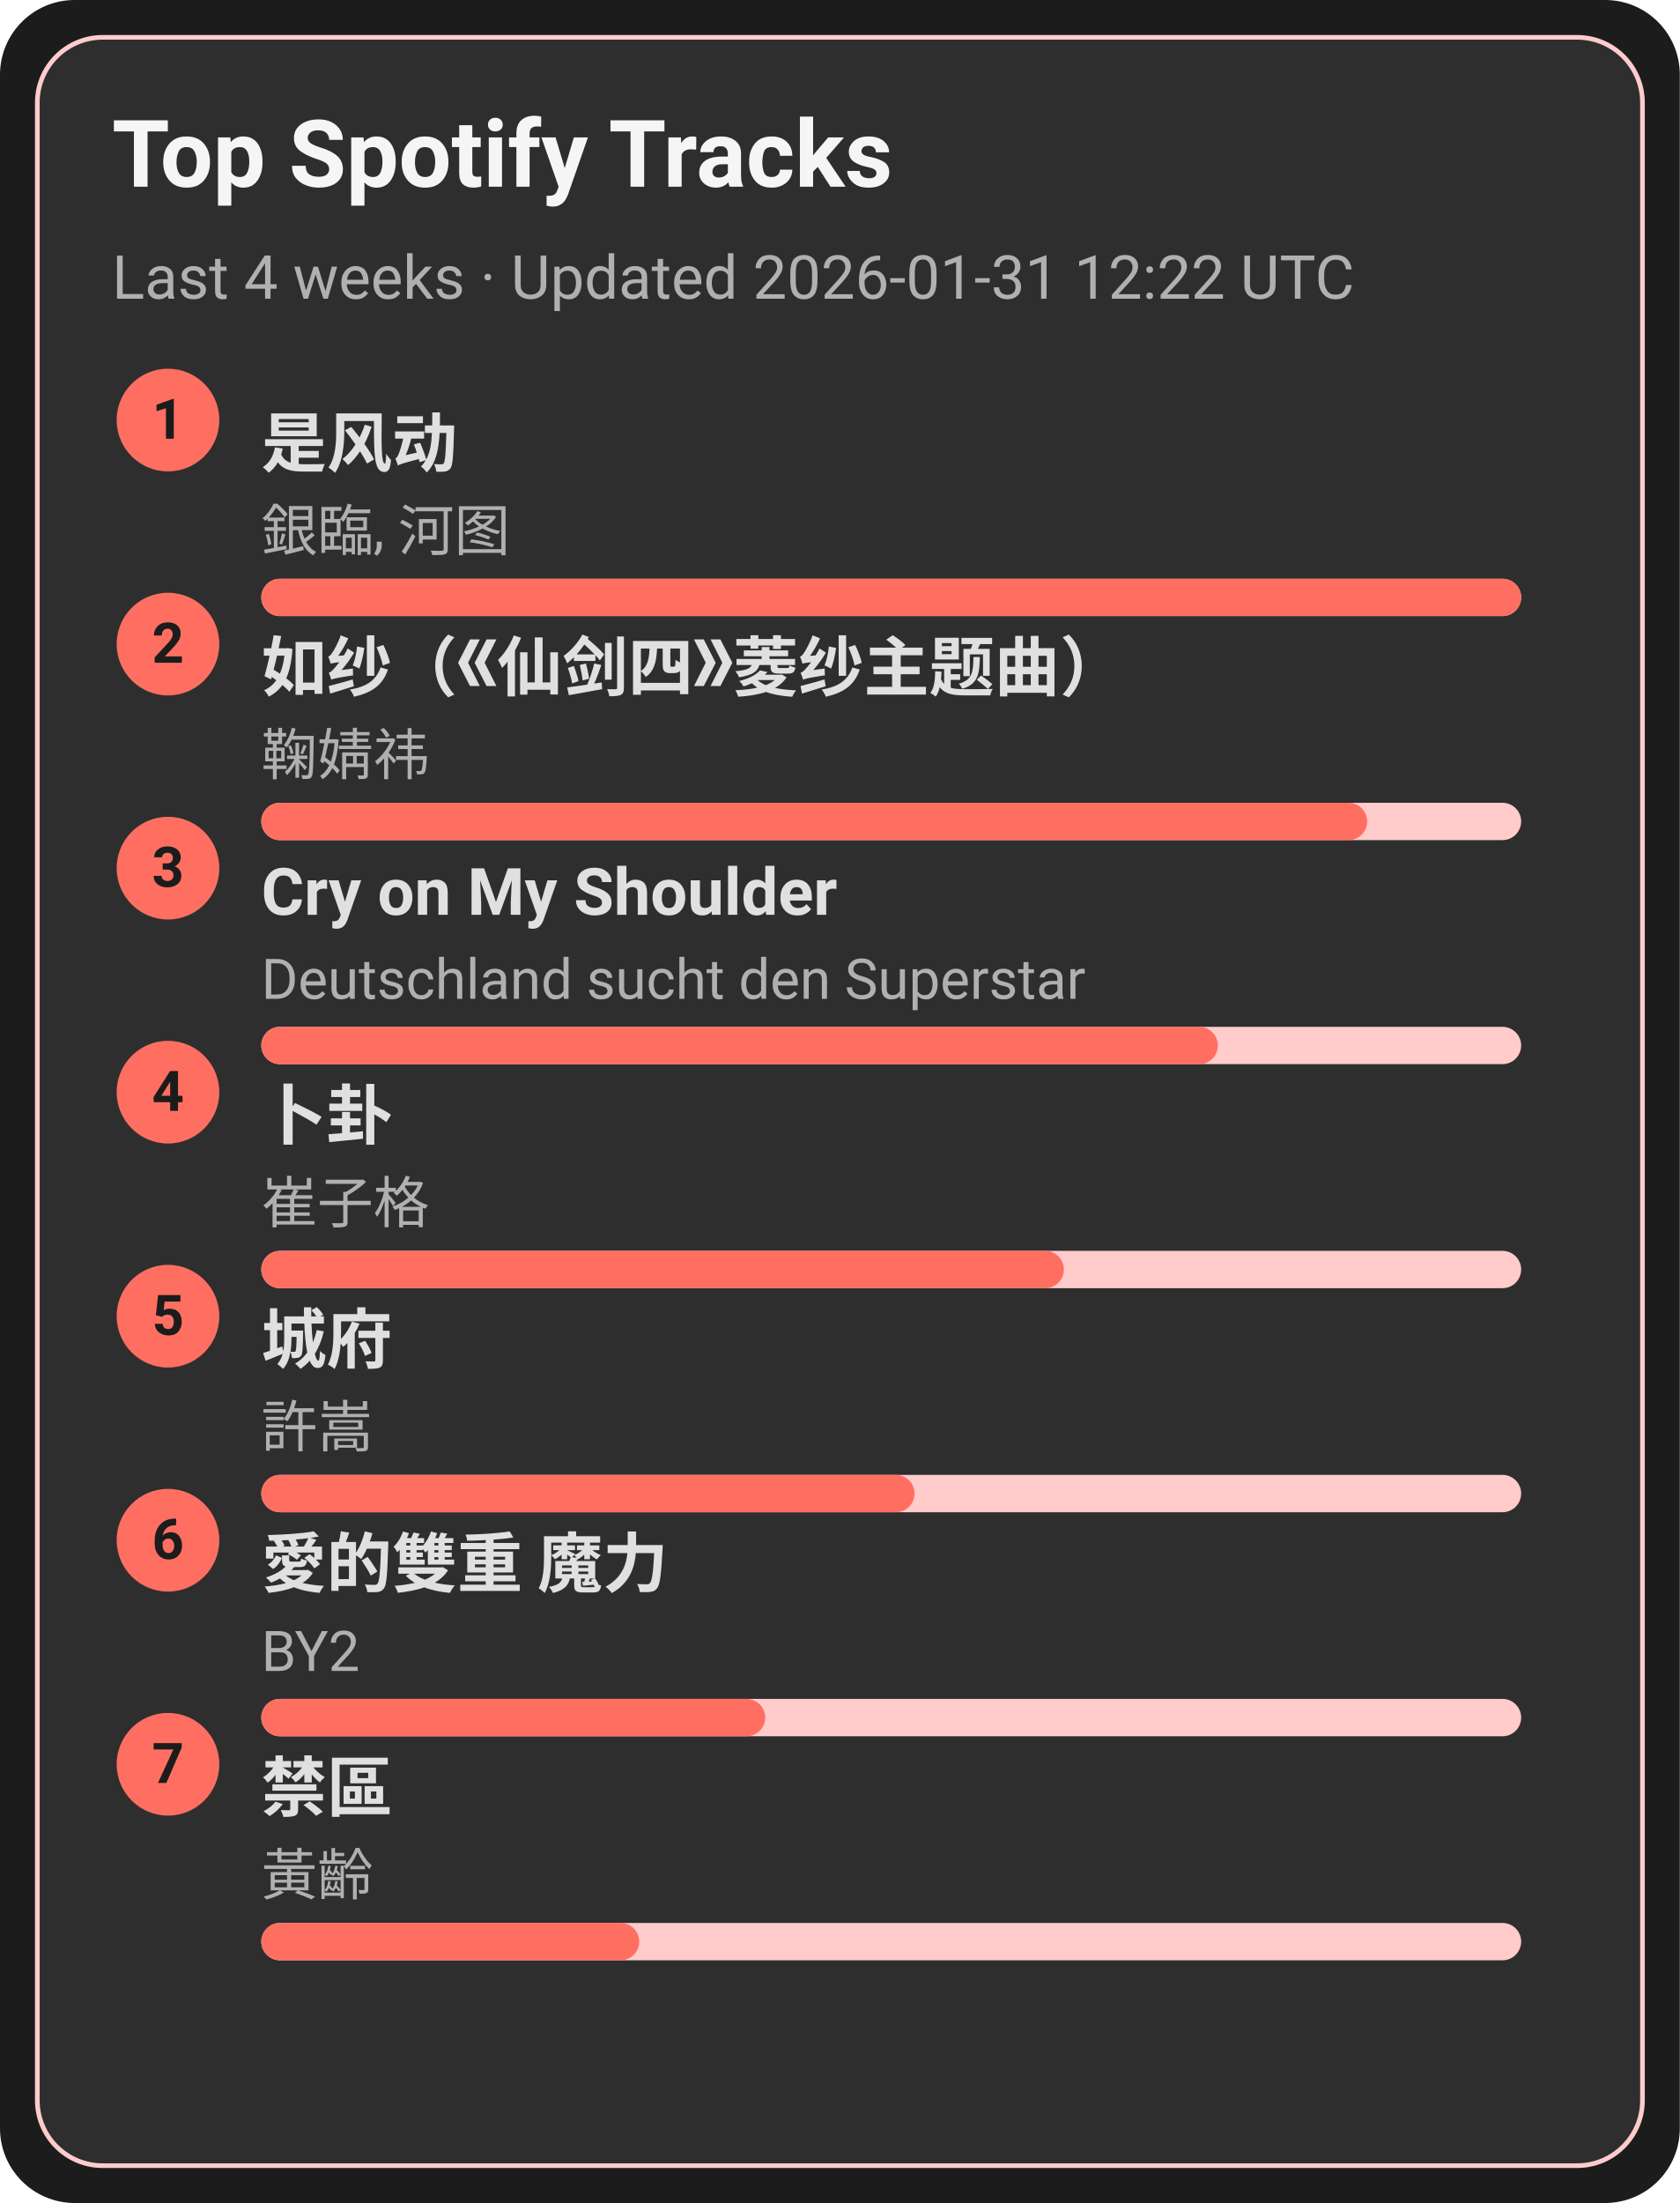
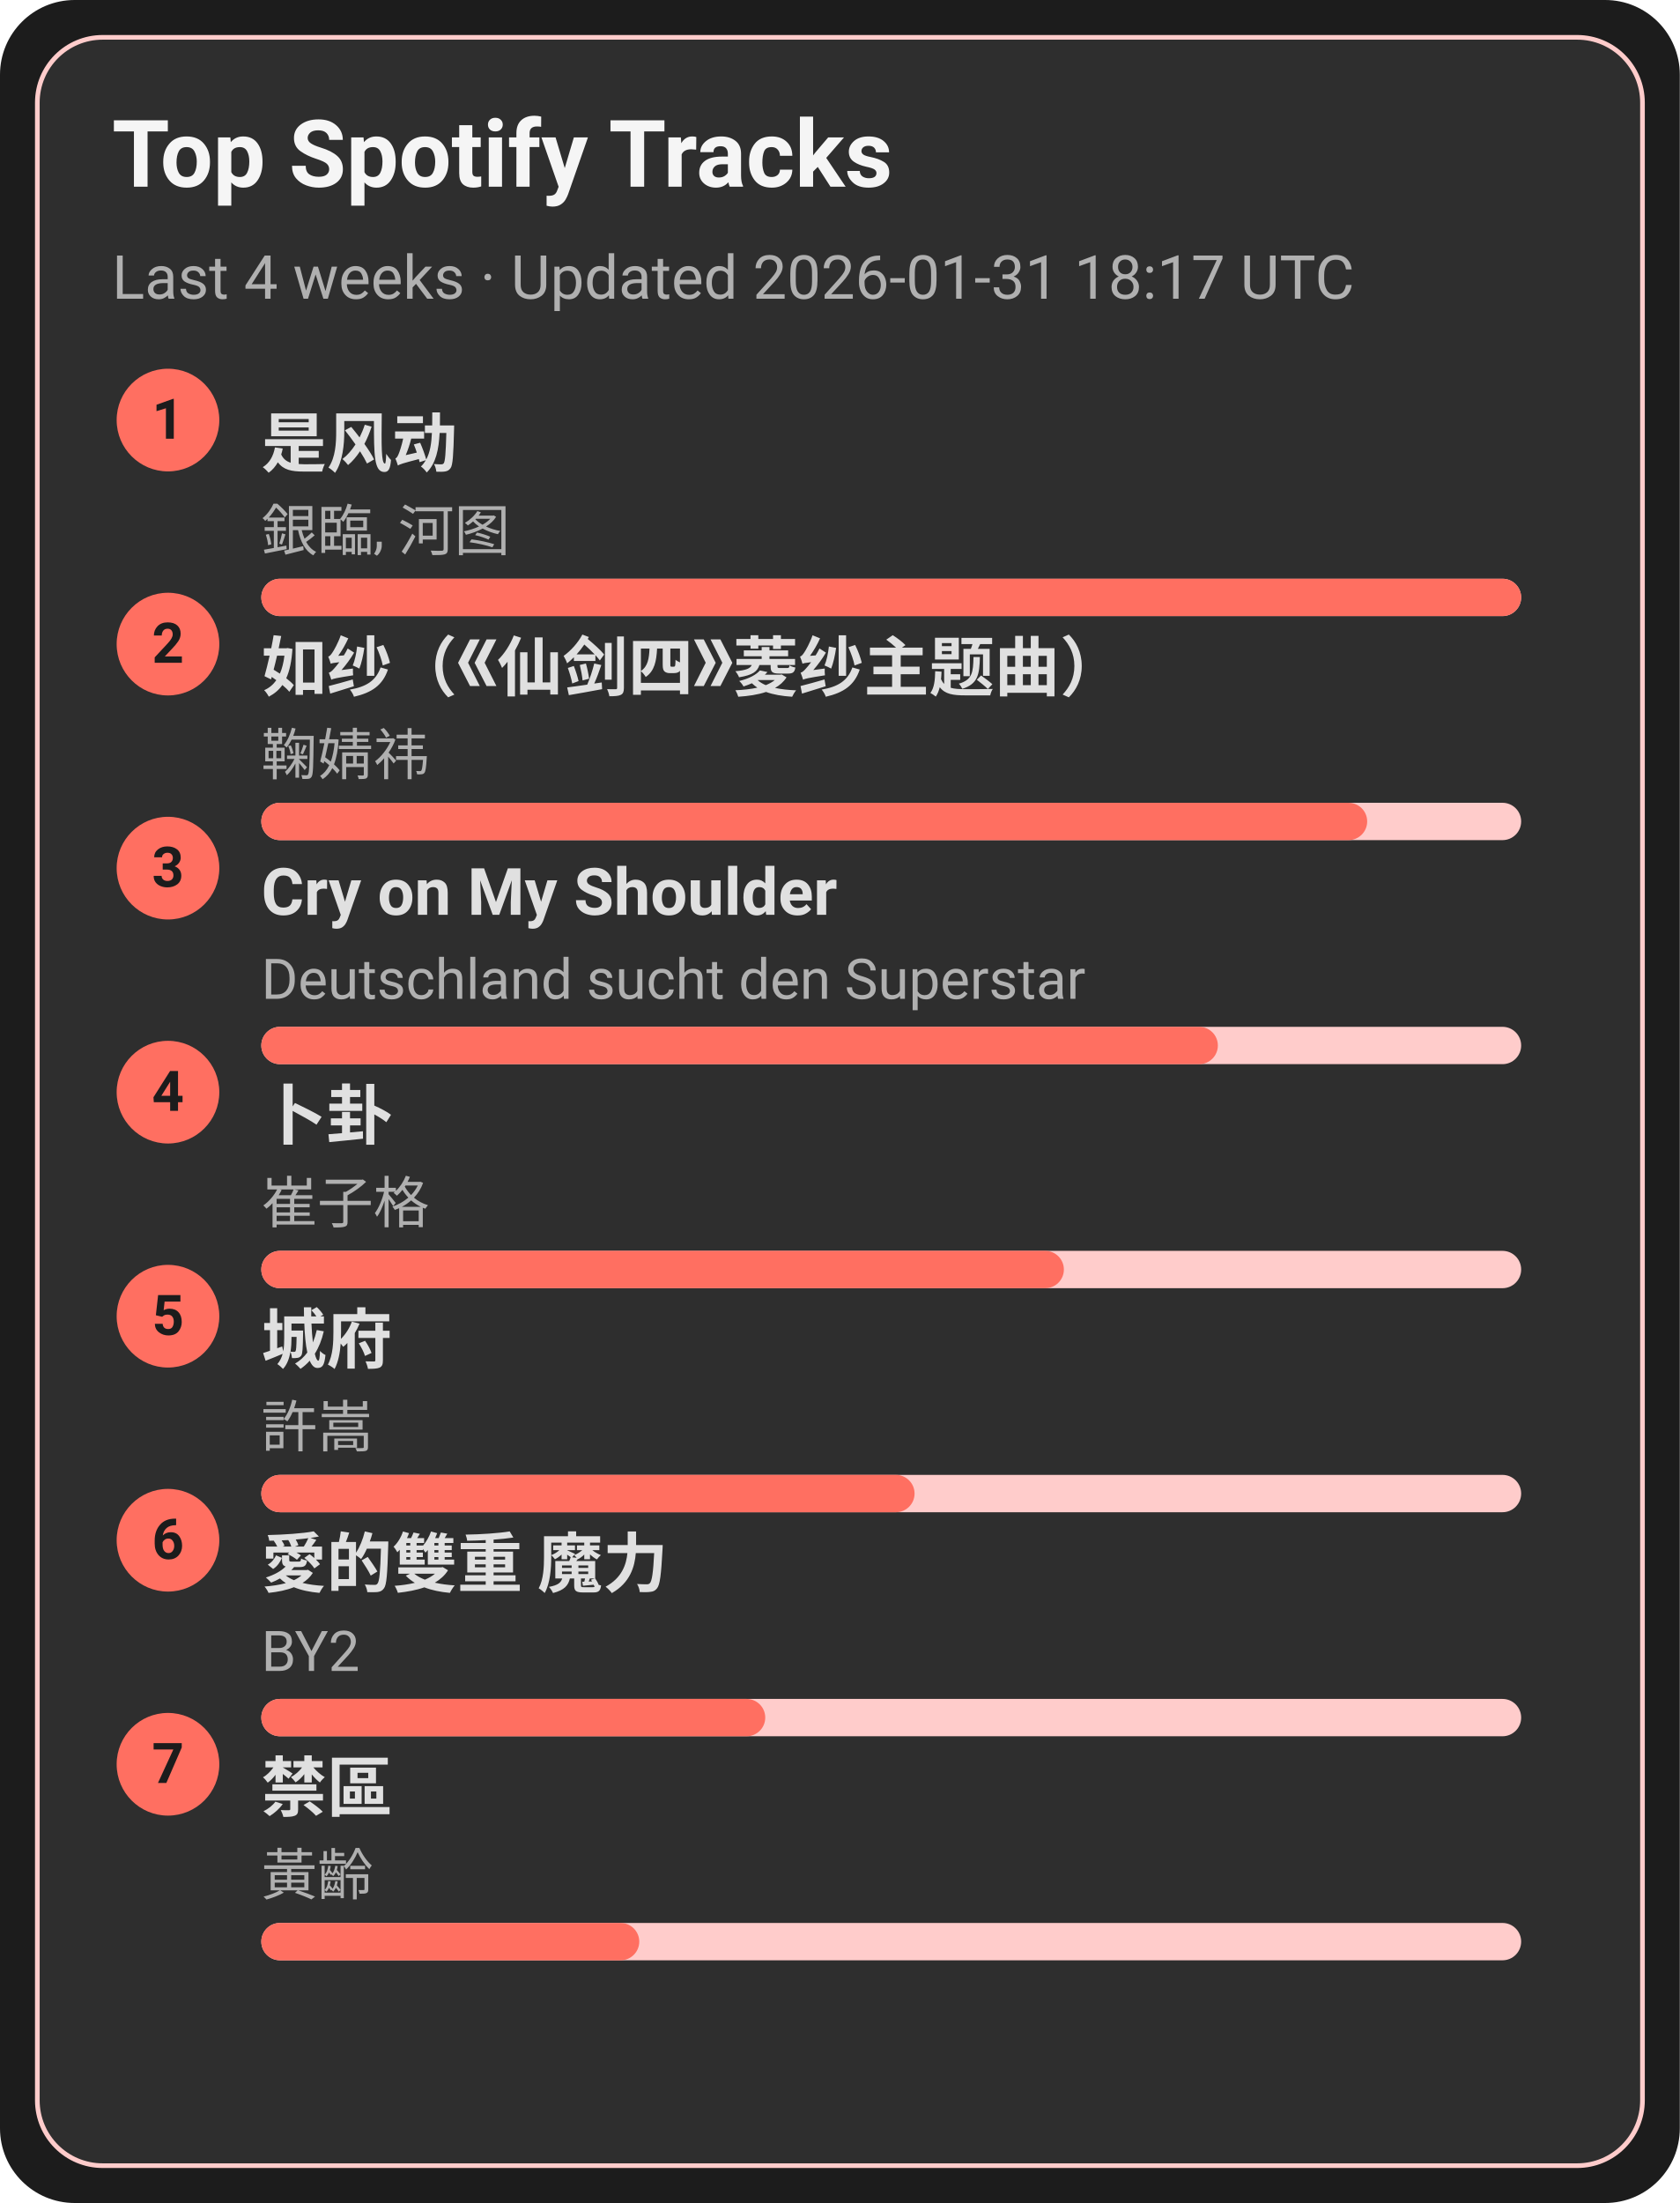
<svg xmlns="http://www.w3.org/2000/svg" width="360" height="472" viewBox="0 0 360 472">
  <style>text{font-family:-apple-system,BlinkMacSystemFont,Segoe UI,Roboto,Ubuntu,Helvetica Neue,Arial,Noto Sans,sans-serif}</style>
  <rect width="360" height="472" rx="16" fill="#1c1c1c" />
  <rect x="8" y="8" width="344" height="456" rx="14" fill="#2e2e2e" stroke="#ffcccb" />
  <text x="24" y="40" font-size="20" fill="#f5f5f5" font-weight="600">Top Spotify Tracks</text>
-   <text x="24" y="64" font-size="13" fill="#b0b0b0">Last 4 weeks · Updated 2026-01-31 12:22 UTC</text>
+   <text x="24" y="64" font-size="13" fill="#b0b0b0">Last 4 weeks · Updated 2026-01-31 18:17 UTC</text>
  <circle cx="36" cy="90" r="11" fill="#ff6f61" />
  <text x="36" y="94" text-anchor="middle" font-size="12" fill="#1c1c1c" font-weight="700">1</text>
  <a href="https://open.spotify.com/track/3lePQ8c4jq7bTePsXEmslh" target="_blank" rel="noopener noreferrer">
    <text x="56" y="100" font-size="14" fill="#e0e0e0" font-weight="600">是风动</text>
  </a>
  <text x="56" y="118" font-size="12" fill="#b0b0b0">銀臨, 河图</text>
  <rect x="56" y="124" width="270" height="8" rx="4" fill="#ffcccb" />
  <rect x="56" y="124" width="270" height="8" rx="4" fill="#ff6f61" />
  <circle cx="36" cy="138" r="11" fill="#ff6f61" />
  <text x="36" y="142" text-anchor="middle" font-size="12" fill="#1c1c1c" font-weight="700">2</text>
  <a href="https://open.spotify.com/track/69FUNgvEVkNbHq43lgvdme" target="_blank" rel="noopener noreferrer">
    <text x="56" y="148" font-size="14" fill="#e0e0e0" font-weight="600">如纱（《仙剑四》菱纱主题曲）</text>
  </a>
  <text x="56" y="166" font-size="12" fill="#b0b0b0">鞠婧祎</text>
  <rect x="56" y="172" width="270" height="8" rx="4" fill="#ffcccb" />
  <rect x="56" y="172" width="237" height="8" rx="4" fill="#ff6f61" />
  <circle cx="36" cy="186" r="11" fill="#ff6f61" />
  <text x="36" y="190" text-anchor="middle" font-size="12" fill="#1c1c1c" font-weight="700">3</text>
  <a href="https://open.spotify.com/track/6usmG2MoD0C0Lc2pNgCVWV" target="_blank" rel="noopener noreferrer">
    <text x="56" y="196" font-size="14" fill="#e0e0e0" font-weight="600">Cry on My Shoulder</text>
  </a>
  <text x="56" y="214" font-size="12" fill="#b0b0b0">Deutschland sucht den Superstar</text>
  <rect x="56" y="220" width="270" height="8" rx="4" fill="#ffcccb" />
  <rect x="56" y="220" width="205" height="8" rx="4" fill="#ff6f61" />
  <circle cx="36" cy="234" r="11" fill="#ff6f61" />
  <text x="36" y="238" text-anchor="middle" font-size="12" fill="#1c1c1c" font-weight="700">4</text>
  <a href="https://open.spotify.com/track/4ToeYifpQaikbYa7krOD6s" target="_blank" rel="noopener noreferrer">
    <text x="56" y="244" font-size="14" fill="#e0e0e0" font-weight="600">卜卦</text>
  </a>
  <text x="56" y="262" font-size="12" fill="#b0b0b0">崔子格</text>
  <rect x="56" y="268" width="270" height="8" rx="4" fill="#ffcccb" />
  <rect x="56" y="268" width="172" height="8" rx="4" fill="#ff6f61" />
  <circle cx="36" cy="282" r="11" fill="#ff6f61" />
  <text x="36" y="286" text-anchor="middle" font-size="12" fill="#1c1c1c" font-weight="700">5</text>
  <a href="https://open.spotify.com/track/4AmlSf7hye0QVpnHCcEoEw" target="_blank" rel="noopener noreferrer">
    <text x="56" y="292" font-size="14" fill="#e0e0e0" font-weight="600">城府</text>
  </a>
  <text x="56" y="310" font-size="12" fill="#b0b0b0">許嵩</text>
  <rect x="56" y="316" width="270" height="8" rx="4" fill="#ffcccb" />
  <rect x="56" y="316" width="140" height="8" rx="4" fill="#ff6f61" />
  <circle cx="36" cy="330" r="11" fill="#ff6f61" />
  <text x="36" y="334" text-anchor="middle" font-size="12" fill="#1c1c1c" font-weight="700">6</text>
  <a href="https://open.spotify.com/track/0yYmS4k3R0TTdDhvOBxRVp" target="_blank" rel="noopener noreferrer">
    <text x="56" y="340" font-size="14" fill="#e0e0e0" font-weight="600">愛的雙重 魔力</text>
  </a>
  <text x="56" y="358" font-size="12" fill="#b0b0b0">BY2</text>
  <rect x="56" y="364" width="270" height="8" rx="4" fill="#ffcccb" />
  <rect x="56" y="364" width="108" height="8" rx="4" fill="#ff6f61" />
  <circle cx="36" cy="378" r="11" fill="#ff6f61" />
  <text x="36" y="382" text-anchor="middle" font-size="12" fill="#1c1c1c" font-weight="700">7</text>
  <a href="https://open.spotify.com/track/5HAMeMgu9hGL5a8ZwNz6cp" target="_blank" rel="noopener noreferrer">
    <text x="56" y="388" font-size="14" fill="#e0e0e0" font-weight="600">禁區</text>
  </a>
  <text x="56" y="406" font-size="12" fill="#b0b0b0">黃齡</text>
  <rect x="56" y="412" width="270" height="8" rx="4" fill="#ffcccb" />
  <rect x="56" y="412" width="81" height="8" rx="4" fill="#ff6f61" />
</svg>
